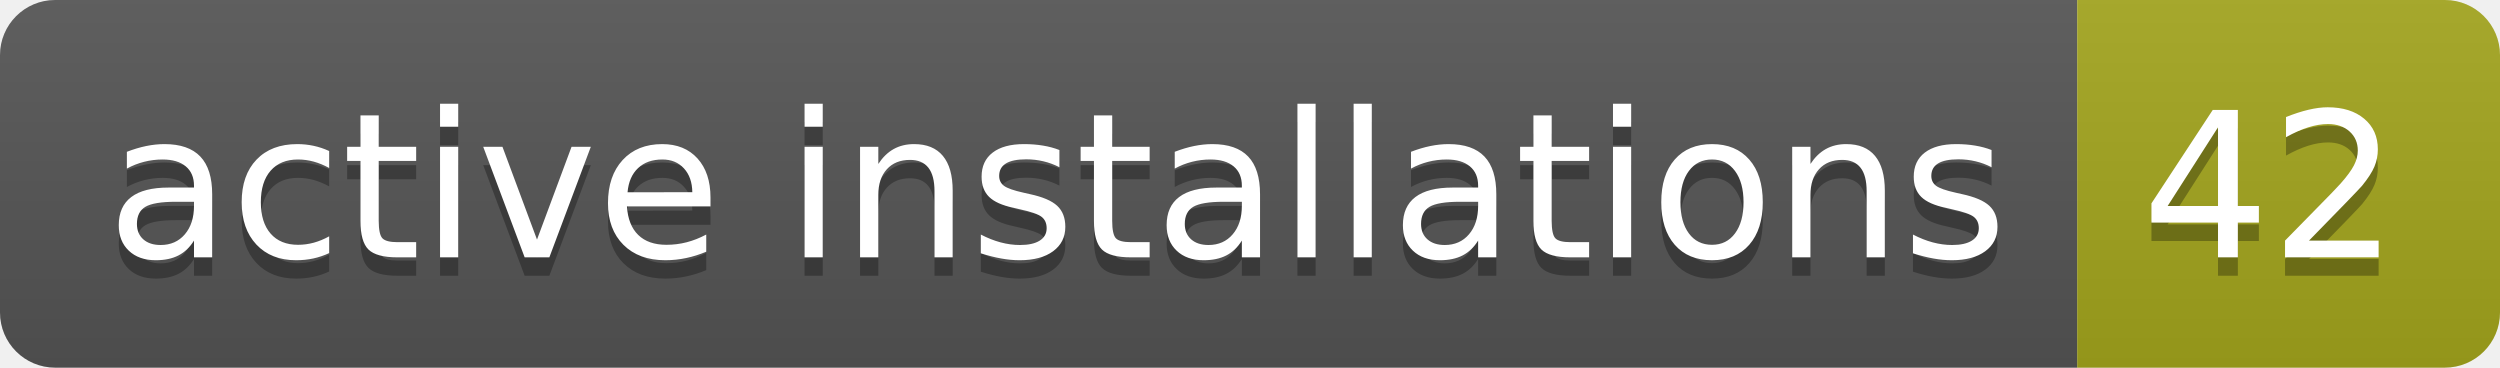
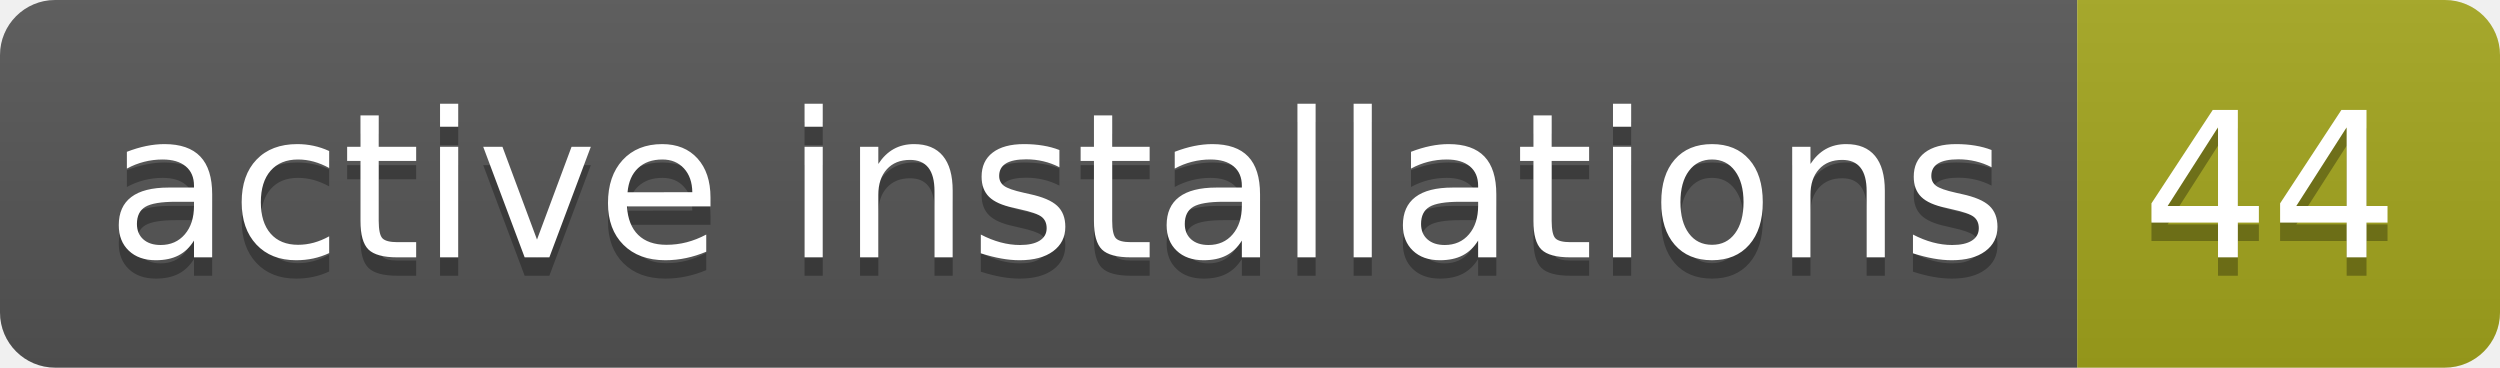
- <svg xmlns="http://www.w3.org/2000/svg" width="136" height="20" role="img" aria-label="active installations: 42">
+ <svg xmlns="http://www.w3.org/2000/svg" width="136" height="20" role="img" aria-label="active installations: 44">
  <linearGradient id="s" x2="0" y2="100%">
    <stop offset="0" stop-color="#bbb" stop-opacity=".1" />
    <stop offset="1" stop-opacity=".1" />
  </linearGradient>
  <clipPath id="r">
    <rect width="136" height="20" rx="3" fill="#fff" />
  </clipPath>
  <g clip-path="url(#r)">
    <rect width="113" height="20" fill="#555" />
    <rect x="113" width="23" height="20" fill="#a4a61d" />
    <rect width="136" height="20" fill="url(#s)" />
  </g>
  <g fill="#fff" text-anchor="middle" font-family="Verdana,Geneva,DejaVu Sans,sans-serif" text-rendering="geometricPrecision" font-size="110">
    <text aria-hidden="true" x="575" y="150" fill="#010101" fill-opacity=".3" transform="scale(.1)" textLength="1030">active installations</text>
    <text x="575" y="140" transform="scale(.1)" fill="#fff" textLength="1030">active installations</text>
-     <text aria-hidden="true" x="1235" y="150" fill="#010101" fill-opacity=".3" transform="scale(.1)" textLength="130">42</text>
-     <text x="1235" y="140" transform="scale(.1)" fill="#fff" textLength="130">42</text>
+     <text aria-hidden="true" x="1235" y="150" fill="#010101" fill-opacity=".3" transform="scale(.1)" textLength="130">44</text>
+     <text x="1235" y="140" transform="scale(.1)" fill="#fff" textLength="130">44</text>
  </g>
</svg>
